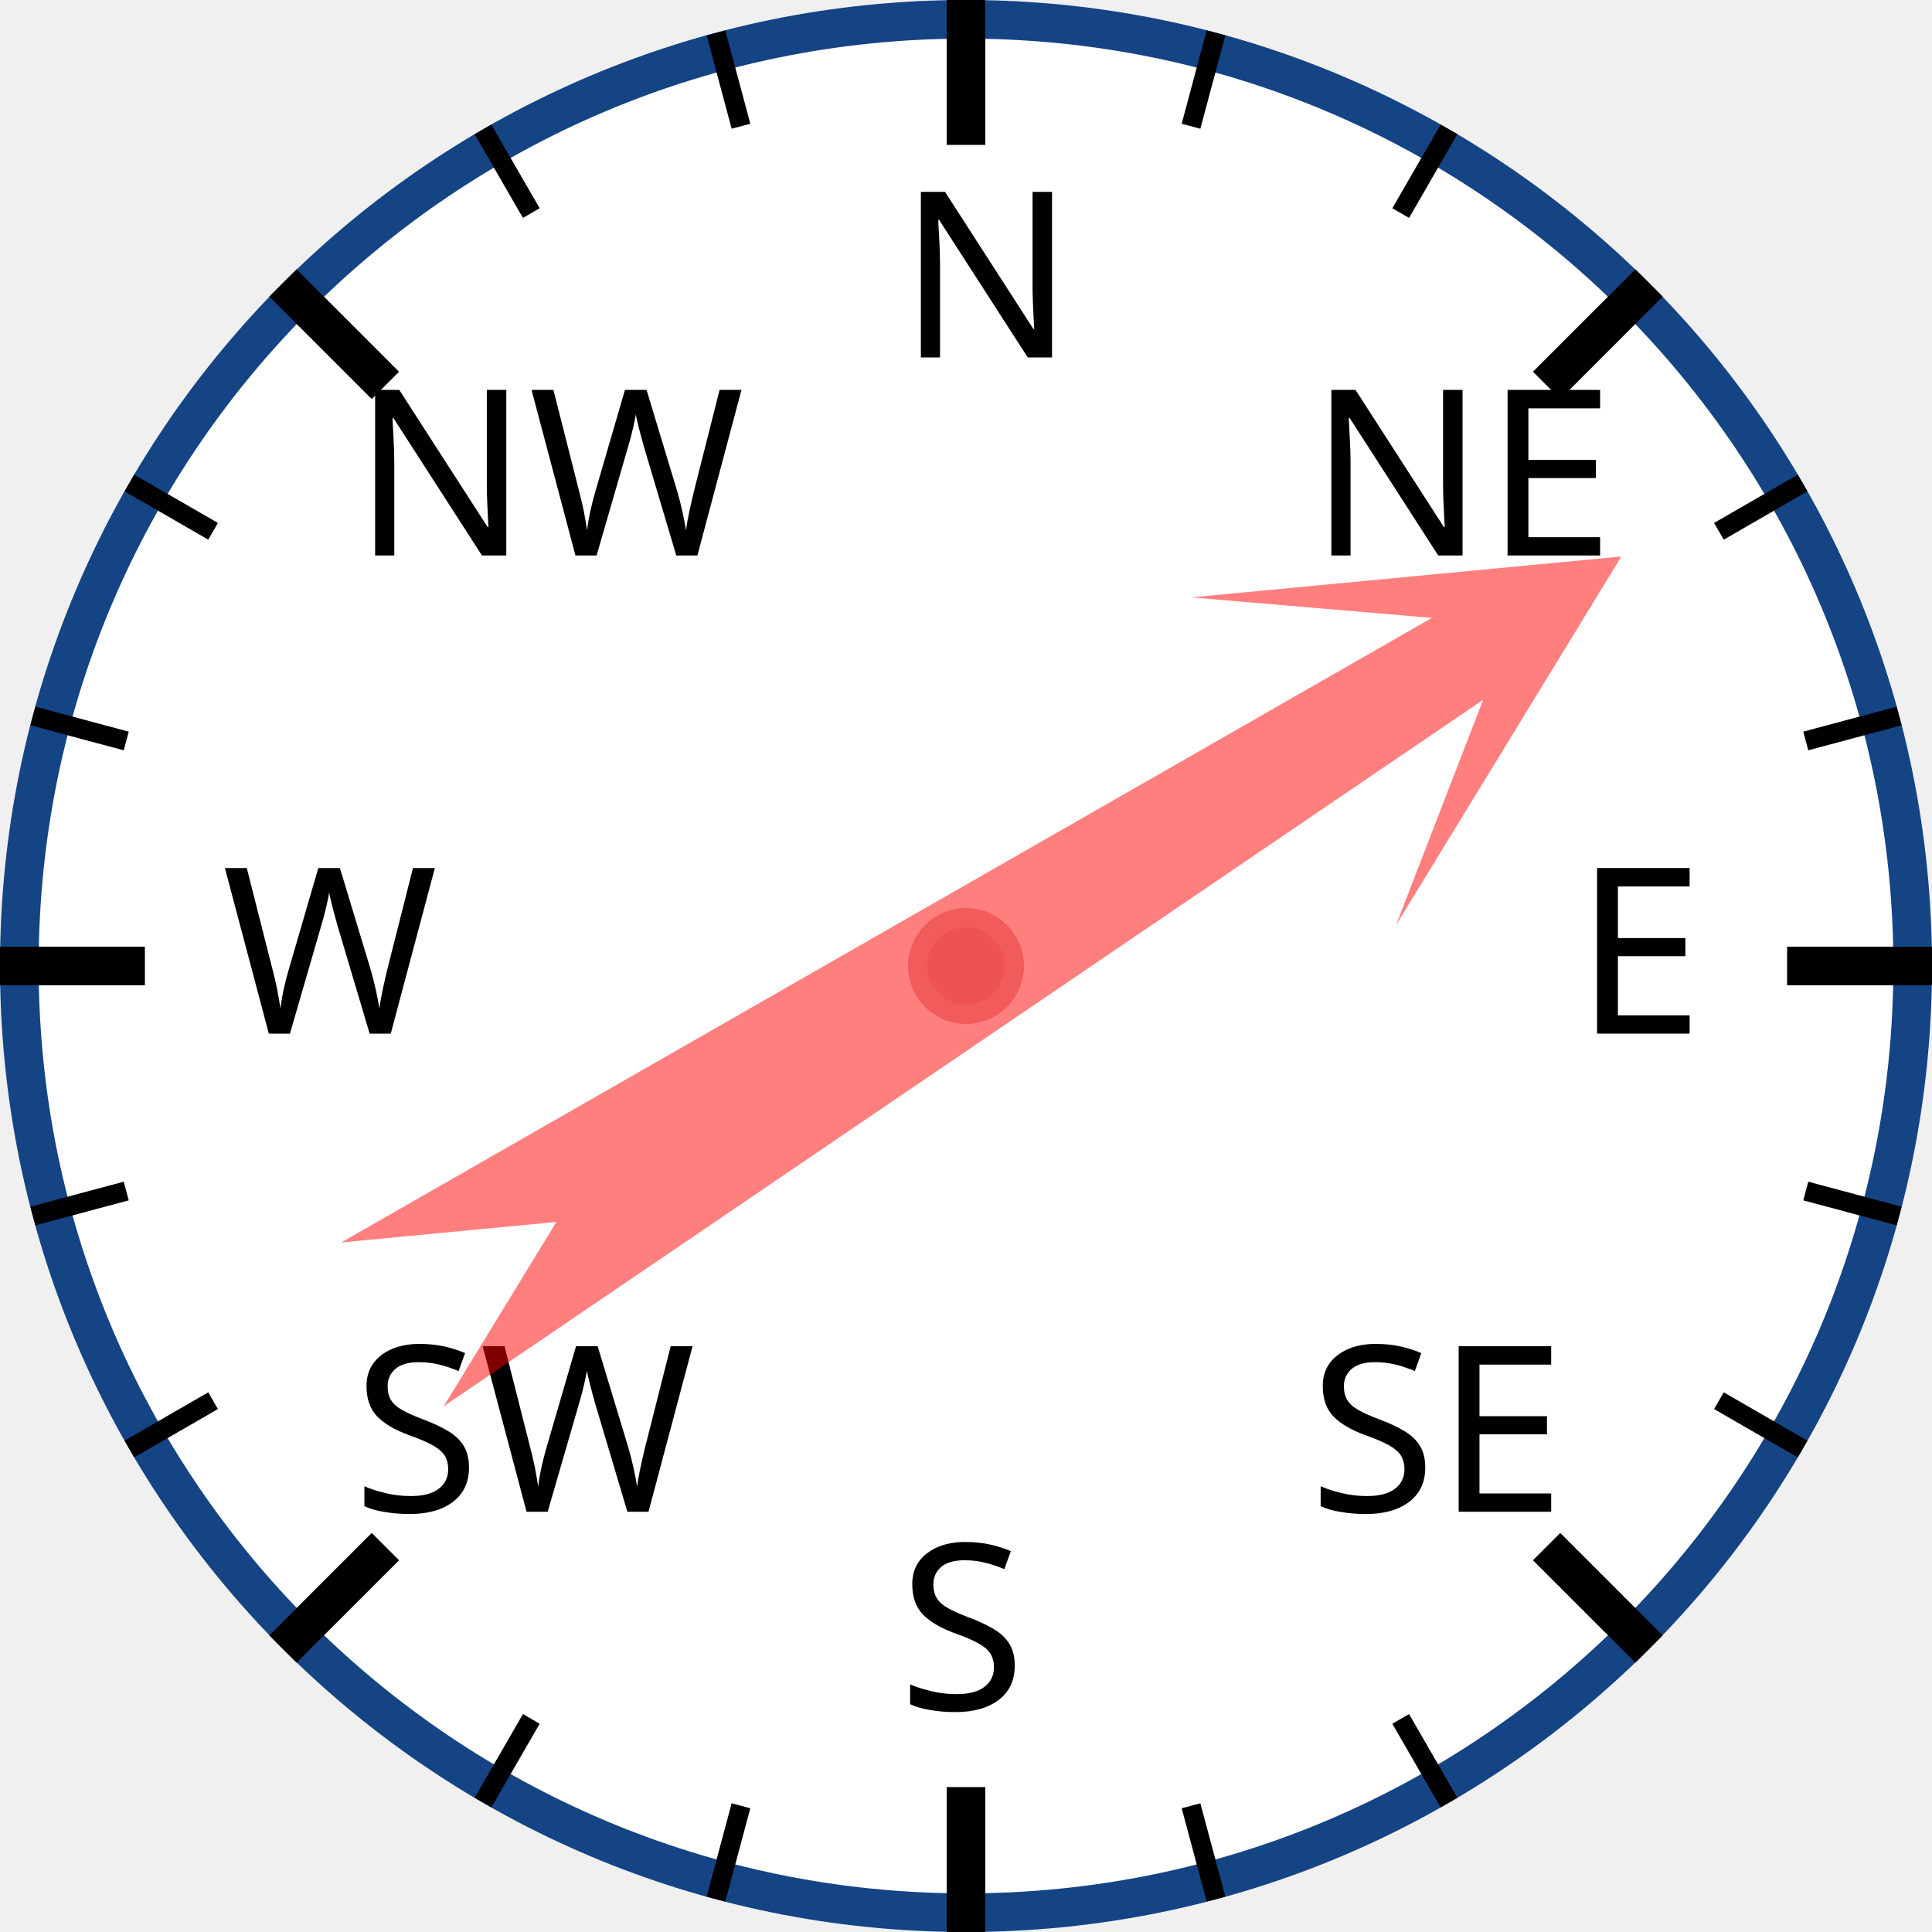
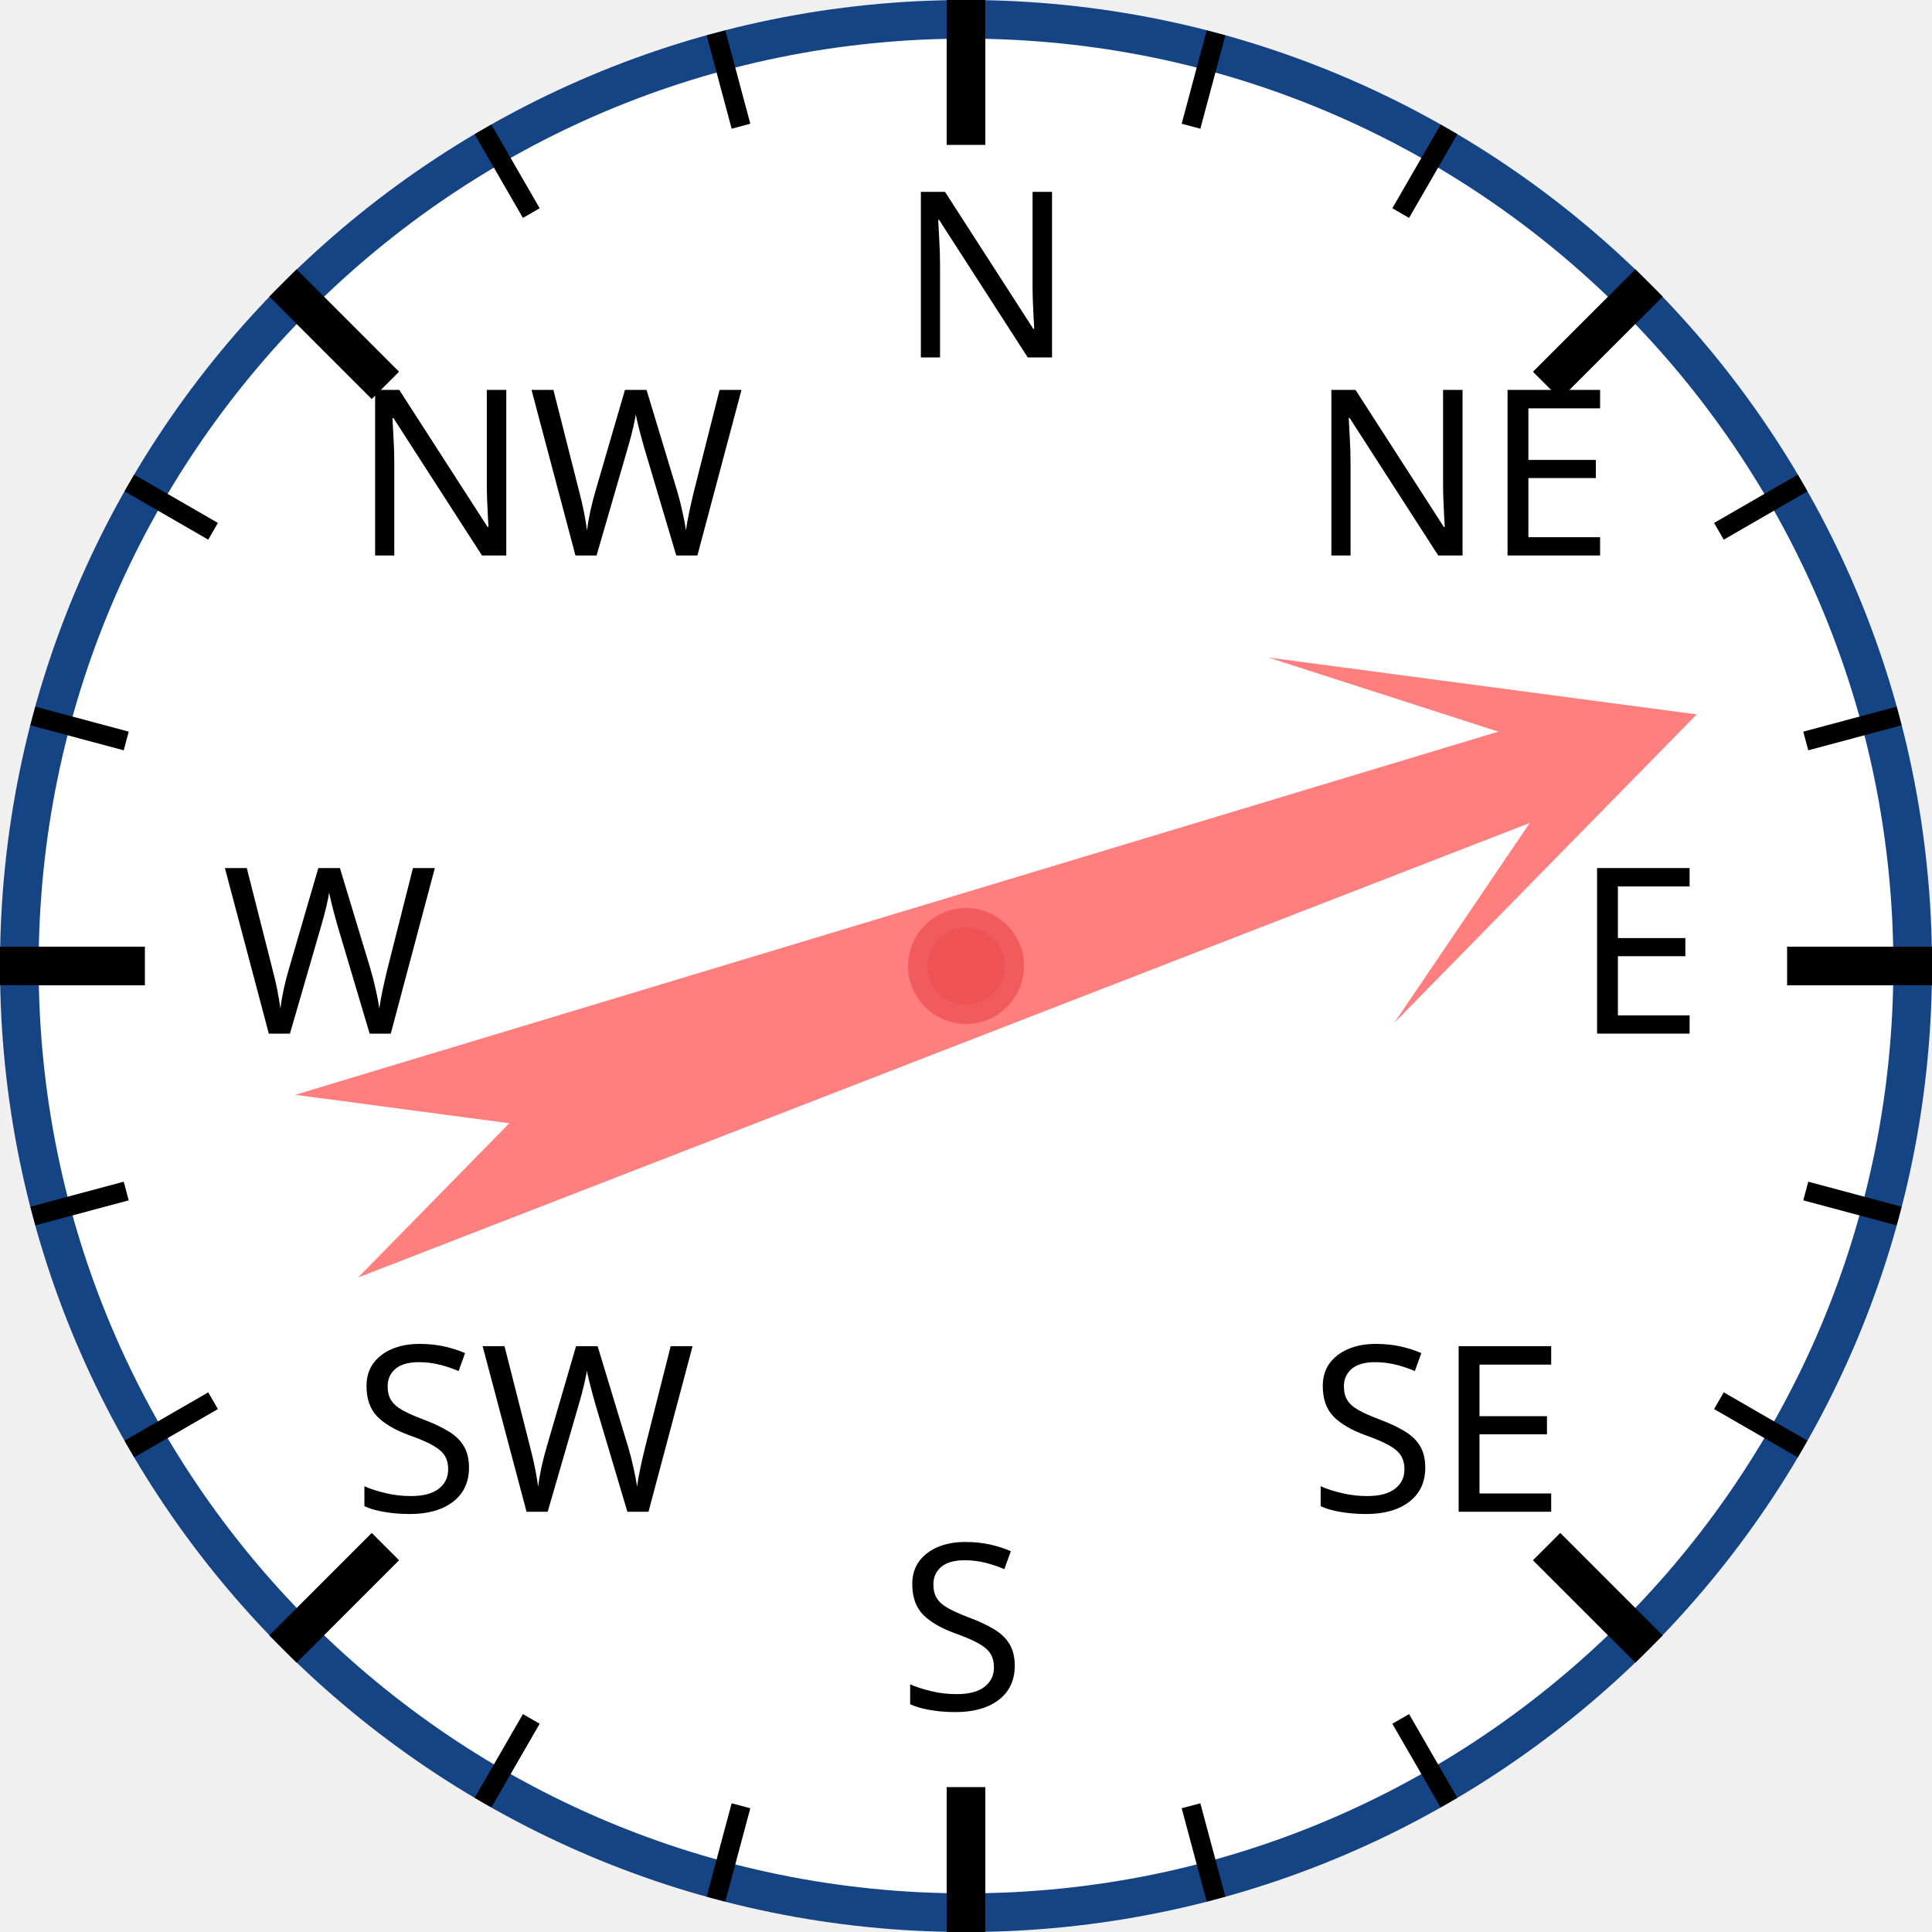
<svg xmlns="http://www.w3.org/2000/svg" width="120px" height="120px" viewBox="0 0 200 200">
  <circle cx="100" cy="100" r="98" style="fill: white; stroke: #154485; stroke-width: 4;" />
  <text x="93.0" y="37.0" style="font-family: sans-serif; font-size: 18pt;">N</text>
  <line x1="100.0" y1="0.0" x2="100.0" y2="15.0" style="stroke: black; stroke-width: 4;" />
  <line x1="74.118" y1="3.407" x2="76.706" y2="13.067" style="stroke: black; stroke-width: 2;" />
  <line x1="50" y1="13.397" x2="55" y2="22.058" style="stroke: black; stroke-width: 2;" />
  <text x="36.503" y="57.503" style="font-family: sans-serif; font-size: 18pt;">NW</text>
  <line x1="29.289" y1="29.289" x2="39.896" y2="39.896" style="stroke: black; stroke-width: 4;" />
  <line x1="13.397" y1="50" x2="22.058" y2="55" style="stroke: black; stroke-width: 2;" />
  <line x1="3.407" y1="74.118" x2="13.067" y2="76.706" style="stroke: black; stroke-width: 2;" />
  <text x="23.0" y="107.0" style="font-family: sans-serif; font-size: 18pt;">W</text>
  <line x1="0.0" y1="100.0" x2="15.0" y2="100.0" style="stroke: black; stroke-width: 4;" />
  <line x1="3.407" y1="125.882" x2="13.067" y2="123.294" style="stroke: black; stroke-width: 2;" />
  <line x1="13.397" y1="150" x2="22.058" y2="145" style="stroke: black; stroke-width: 2;" />
  <text x="36.503" y="156.497" style="font-family: sans-serif; font-size: 18pt;">SW</text>
  <line x1="29.289" y1="170.711" x2="39.896" y2="160.104" style="stroke: black; stroke-width: 4;" />
  <line x1="50" y1="186.603" x2="55" y2="177.942" style="stroke: black; stroke-width: 2;" />
  <line x1="74.118" y1="196.593" x2="76.706" y2="186.933" style="stroke: black; stroke-width: 2;" />
  <text x="93" y="177.0" style="font-family: sans-serif; font-size: 18pt;">S</text>
  <line x1="100" y1="200.0" x2="100" y2="185.0" style="stroke: black; stroke-width: 4;" />
  <line x1="125.882" y1="196.593" x2="123.294" y2="186.933" style="stroke: black; stroke-width: 2;" />
  <line x1="150.0" y1="186.603" x2="145.0" y2="177.942" style="stroke: black; stroke-width: 2;" />
  <text x="135.497" y="156.497" style="font-family: sans-serif; font-size: 18pt;">SE</text>
  <line x1="170.711" y1="170.711" x2="160.104" y2="160.104" style="stroke: black; stroke-width: 4;" />
  <line x1="186.603" y1="150" x2="177.942" y2="145" style="stroke: black; stroke-width: 2;" />
  <line x1="196.593" y1="125.882" x2="186.933" y2="123.294" style="stroke: black; stroke-width: 2;" />
  <text x="163.0" y="107" style="font-family: sans-serif; font-size: 18pt;">E</text>
  <line x1="200.0" y1="100" x2="185.0" y2="100" style="stroke: black; stroke-width: 4;" />
  <line x1="196.593" y1="74.118" x2="186.933" y2="76.706" style="stroke: black; stroke-width: 2;" />
  <line x1="186.603" y1="50" x2="177.942" y2="55" style="stroke: black; stroke-width: 2;" />
  <text x="135.497" y="57.503" style="font-family: sans-serif; font-size: 18pt;">NE</text>
  <line x1="170.711" y1="29.289" x2="160.104" y2="39.896" style="stroke: black; stroke-width: 4;" />
  <line x1="150" y1="13.397" x2="145" y2="22.058" style="stroke: black; stroke-width: 2;" />
  <line x1="125.882" y1="3.407" x2="123.294" y2="13.067" style="stroke: black; stroke-width: 2;" />
-   <polygon points="100 20 120 60 105 40 110 170 100 150 90 170 95 40 80 60" style="fill: red; fill-opacity: 0.5;" transform="rotate(58,100,100)" />
+   <polygon points="100 20 120 60 105 40 110 170 100 150 90 170 95 40 80 60" style="fill: red; fill-opacity: 0.5;" transform="rotate(71,100,100)" />
  <circle cx="100" cy="100" r="5" style="fill: #EE5252; stroke: #F25B5B; stroke-width: 2;" />
</svg>
